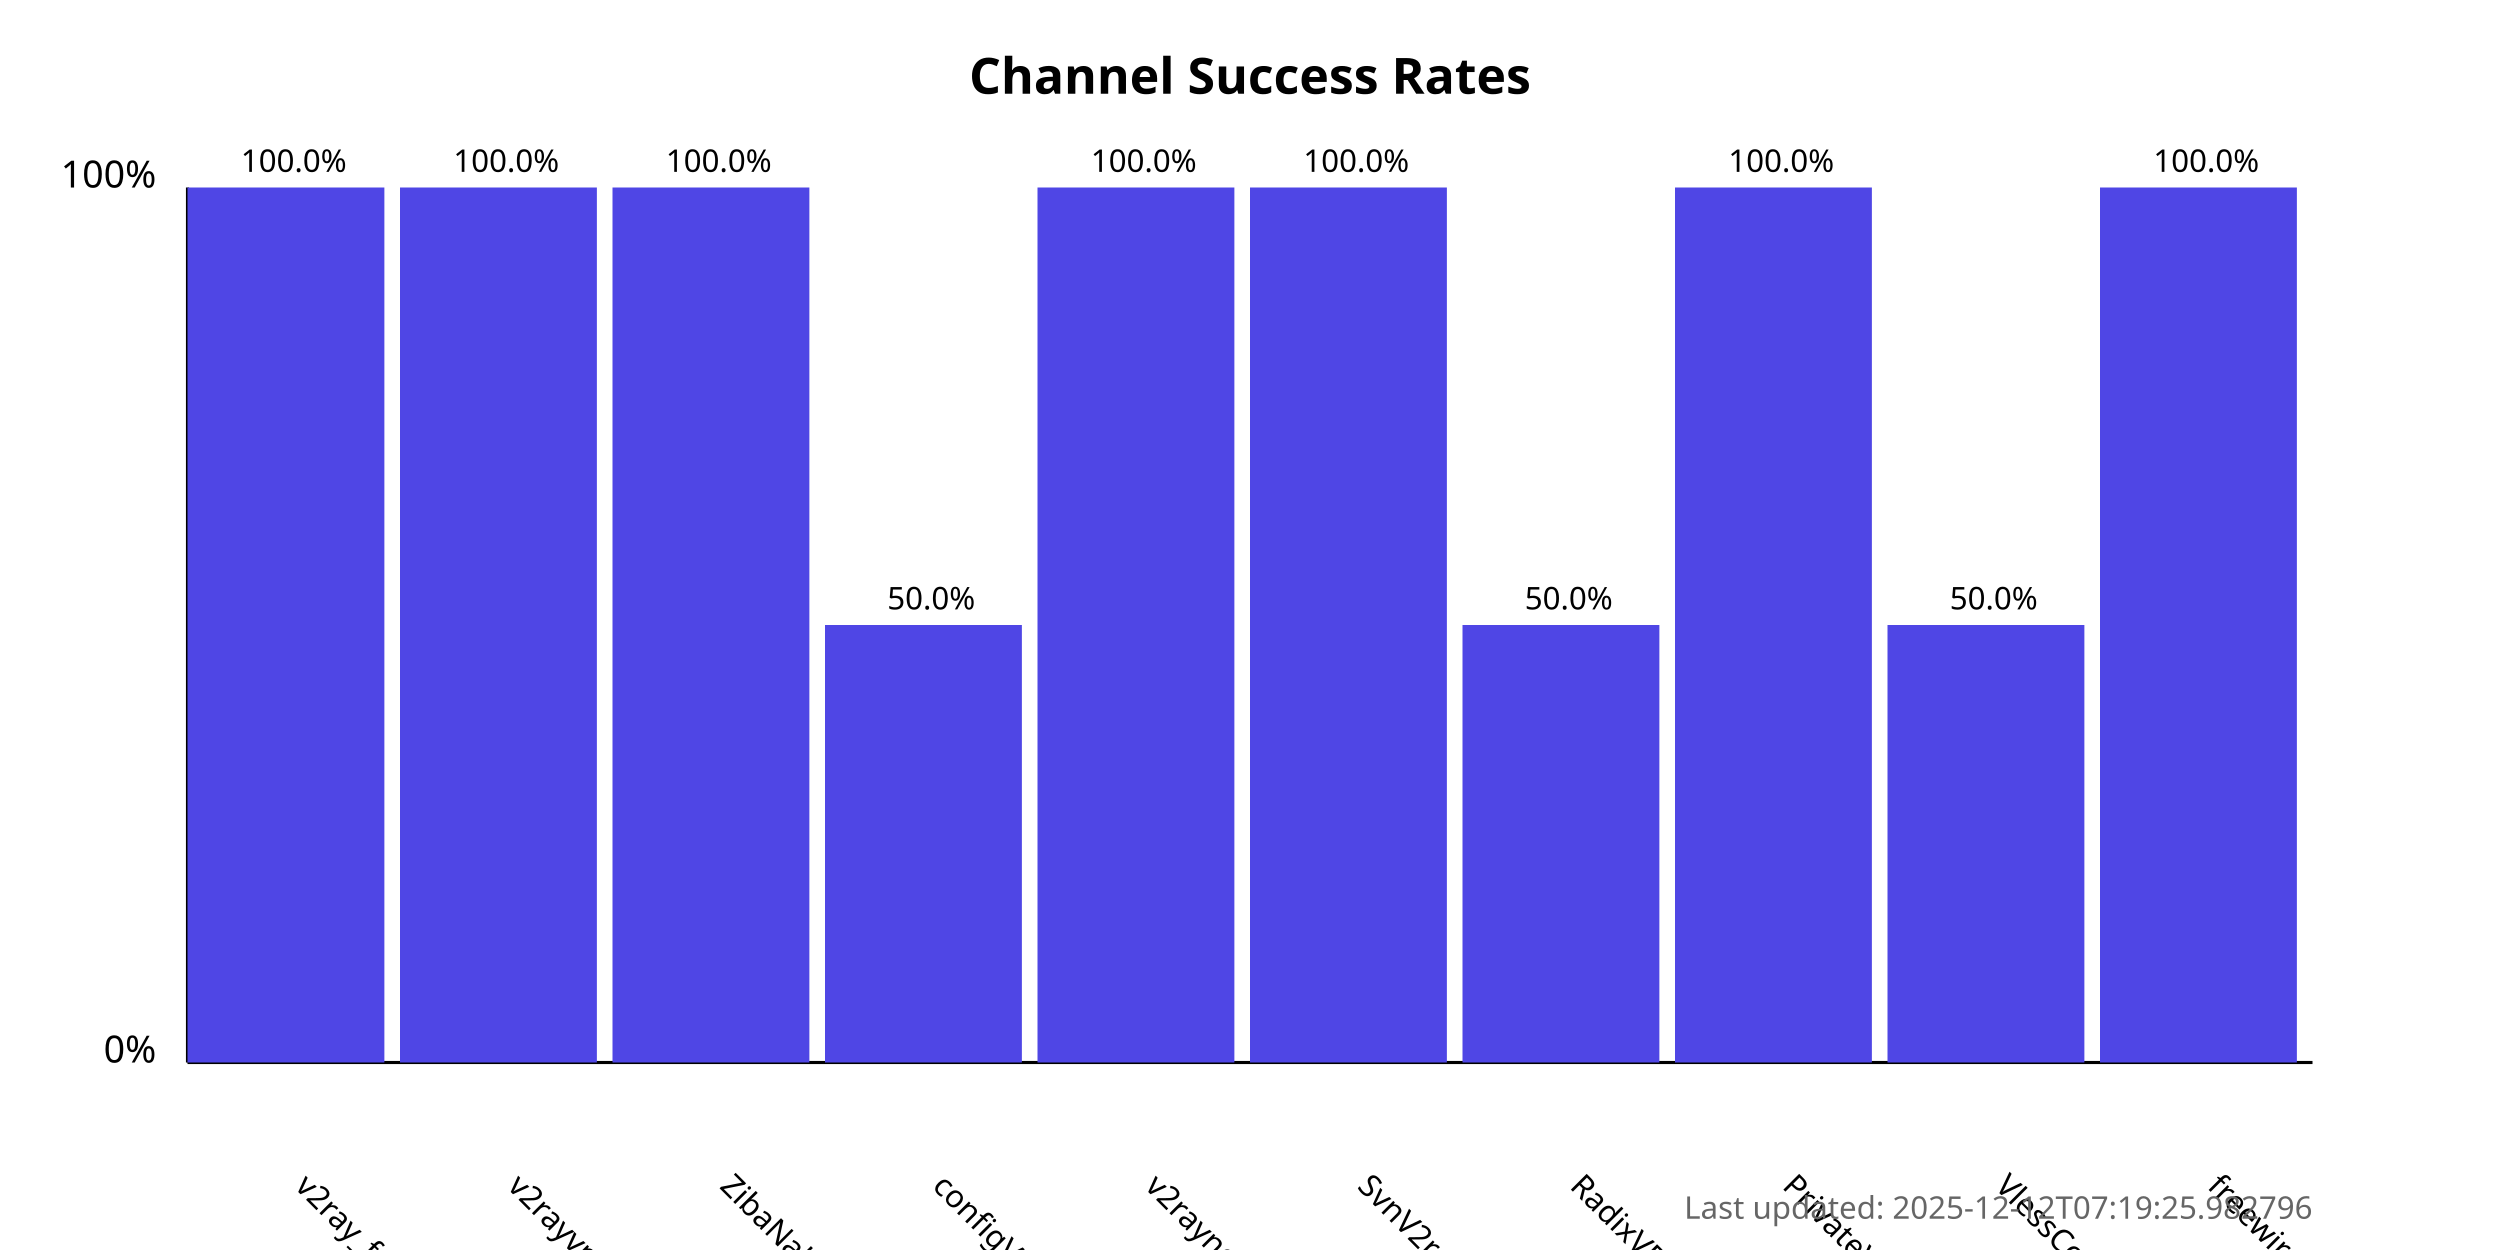
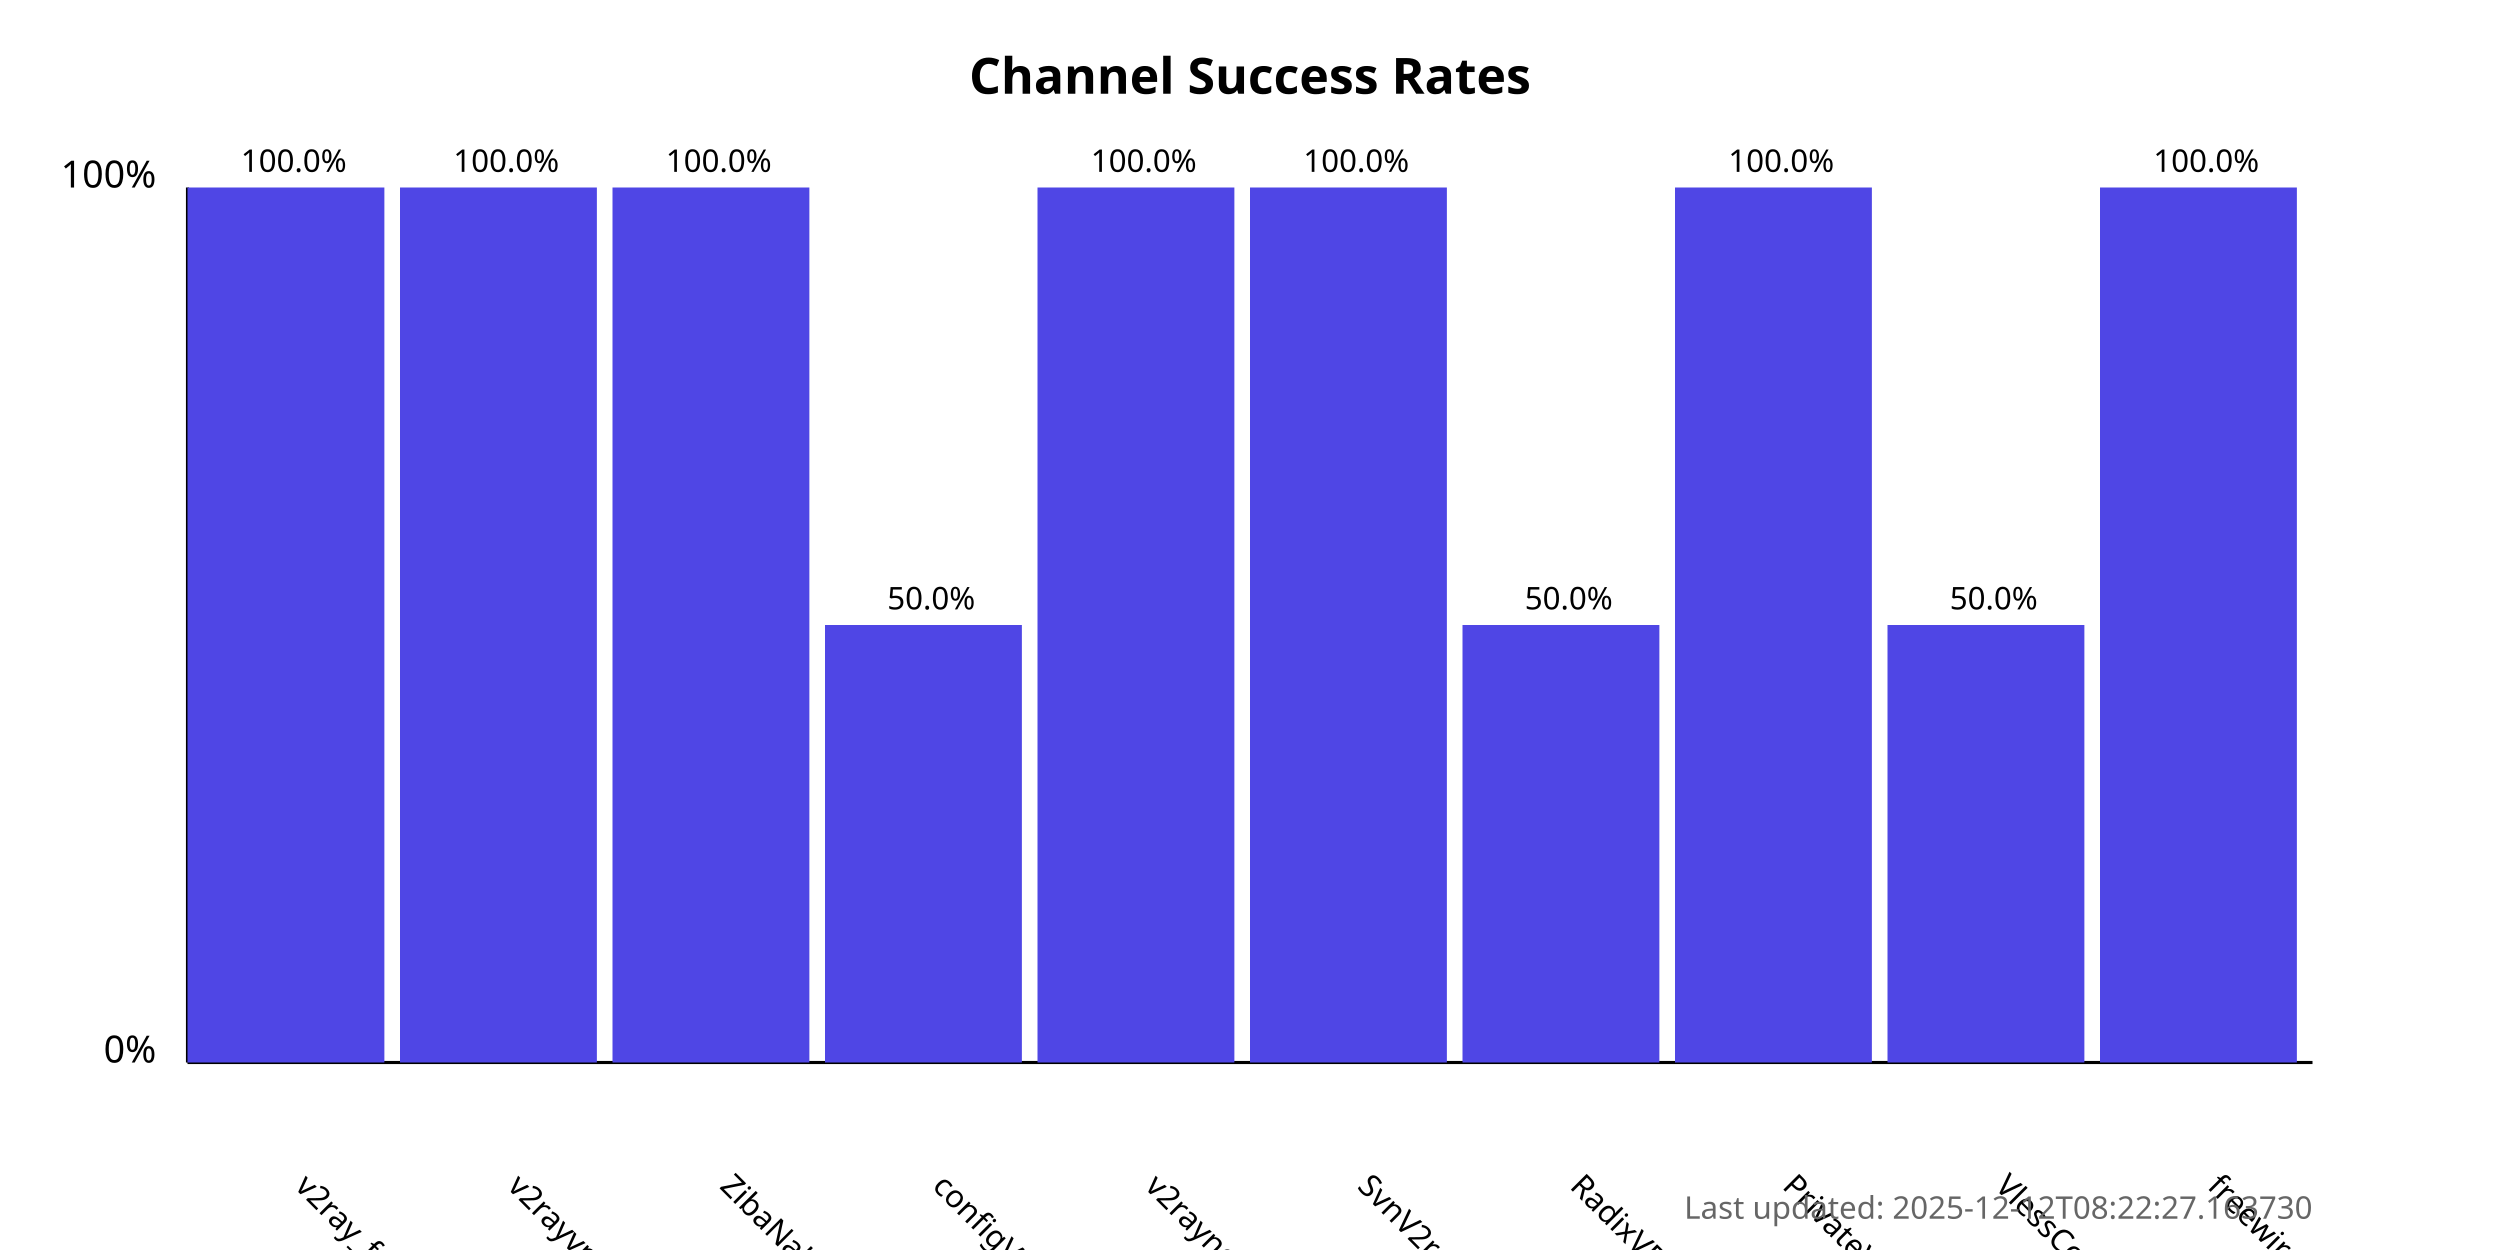
<svg xmlns="http://www.w3.org/2000/svg" width="800" height="400">
  <style>
            .chart-title { font: bold 16px sans-serif; }
            .axis-label { font: 12px sans-serif; }
            .tick-label { font: 10px sans-serif; }
            .bar { fill: #4f46e5; }
            .bar:hover { fill: #6366f1; }
            .timestamp { font: 10px sans-serif; fill: #666; }
        </style>
  <text x="400.0" y="30" text-anchor="middle" class="chart-title">
            Channel Success Rates
        </text>
  <line x1="60" y1="340" x2="60" y2="60" stroke="black" stroke-width="1" />
  <line x1="60" y1="340" x2="740" y2="340" stroke="black" stroke-width="1" />
  <text x="50" y="340" text-anchor="end" class="axis-label">0%</text>
  <text x="50" y="60" text-anchor="end" class="axis-label">100%</text>
  <g>
    <rect x="60" y="60.0" width="63.0" height="280.0" class="bar" />
    <text x="94.0" y="380" transform="rotate(45, 94.0, 380)" text-anchor="start" class="tick-label">
                v2ray_free_conf
            </text>
    <text x="94.0" y="55.0" text-anchor="middle" class="tick-label">
                100.0%
            </text>
  </g>
  <g>
    <rect x="128.0" y="60.0" width="63.0" height="280.0" class="bar" />
    <text x="162.0" y="380" transform="rotate(45, 162.0, 380)" text-anchor="start" class="tick-label">
                v2rayvpno
            </text>
    <text x="162.0" y="55.0" text-anchor="middle" class="tick-label">
                100.0%
            </text>
  </g>
  <g>
    <rect x="196.0" y="60.0" width="63.0" height="280.0" class="bar" />
    <text x="230.0" y="380" transform="rotate(45, 230.0, 380)" text-anchor="start" class="tick-label">
                ZibaNabz
            </text>
    <text x="230.0" y="55.0" text-anchor="middle" class="tick-label">
                100.0%
            </text>
  </g>
  <g>
    <rect x="264.0" y="200.0" width="63.0" height="140.0" class="bar" />
    <text x="298.0" y="380" transform="rotate(45, 298.0, 380)" text-anchor="start" class="tick-label">
                configV2rayForFree
            </text>
    <text x="298.0" y="195.0" text-anchor="middle" class="tick-label">
                50.0%
            </text>
  </g>
  <g>
    <rect x="332.0" y="60.0" width="63.0" height="280.0" class="bar" />
    <text x="366.0" y="380" transform="rotate(45, 366.0, 380)" text-anchor="start" class="tick-label">
                v2rayngvpn
            </text>
    <text x="366.0" y="55.0" text-anchor="middle" class="tick-label">
                100.0%
            </text>
  </g>
  <g>
    <rect x="400.0" y="60.0" width="63.0" height="280.0" class="bar" />
    <text x="434.0" y="380" transform="rotate(45, 434.0, 380)" text-anchor="start" class="tick-label">
                SvnV2ray
            </text>
    <text x="434.0" y="55.0" text-anchor="middle" class="tick-label">
                100.0%
            </text>
  </g>
  <g>
    <rect x="468.0" y="200.0" width="63.0" height="140.0" class="bar" />
    <text x="502.0" y="380" transform="rotate(45, 502.0, 380)" text-anchor="start" class="tick-label">
                RadixVPN
            </text>
    <text x="502.0" y="195.0" text-anchor="middle" class="tick-label">
                50.0%
            </text>
  </g>
  <g>
    <rect x="536.0" y="60.0" width="63.0" height="280.0" class="bar" />
    <text x="570.0" y="380" transform="rotate(45, 570.0, 380)" text-anchor="start" class="tick-label">
                PrivateVPNs
            </text>
    <text x="570.0" y="55.0" text-anchor="middle" class="tick-label">
                100.0%
            </text>
  </g>
  <g>
    <rect x="604.0" y="200.0" width="63.0" height="140.0" class="bar" />
    <text x="638.0" y="380" transform="rotate(45, 638.0, 380)" text-anchor="start" class="tick-label">
                VlessConfig
            </text>
    <text x="638.0" y="195.0" text-anchor="middle" class="tick-label">
                50.0%
            </text>
  </g>
  <g>
    <rect x="672.0" y="60.0" width="63.0" height="280.0" class="bar" />
    <text x="706.0" y="380" transform="rotate(45, 706.0, 380)" text-anchor="start" class="tick-label">
                freewireguard
            </text>
    <text x="706.0" y="55.0" text-anchor="middle" class="tick-label">
                100.0%
            </text>
  </g>
  <text x="740" y="390" text-anchor="end" class="timestamp">
-             Last updated: 2025-12-12T07:19:25.982796
+             Last updated: 2025-12-12T08:22:27.163730
        </text>
</svg>
